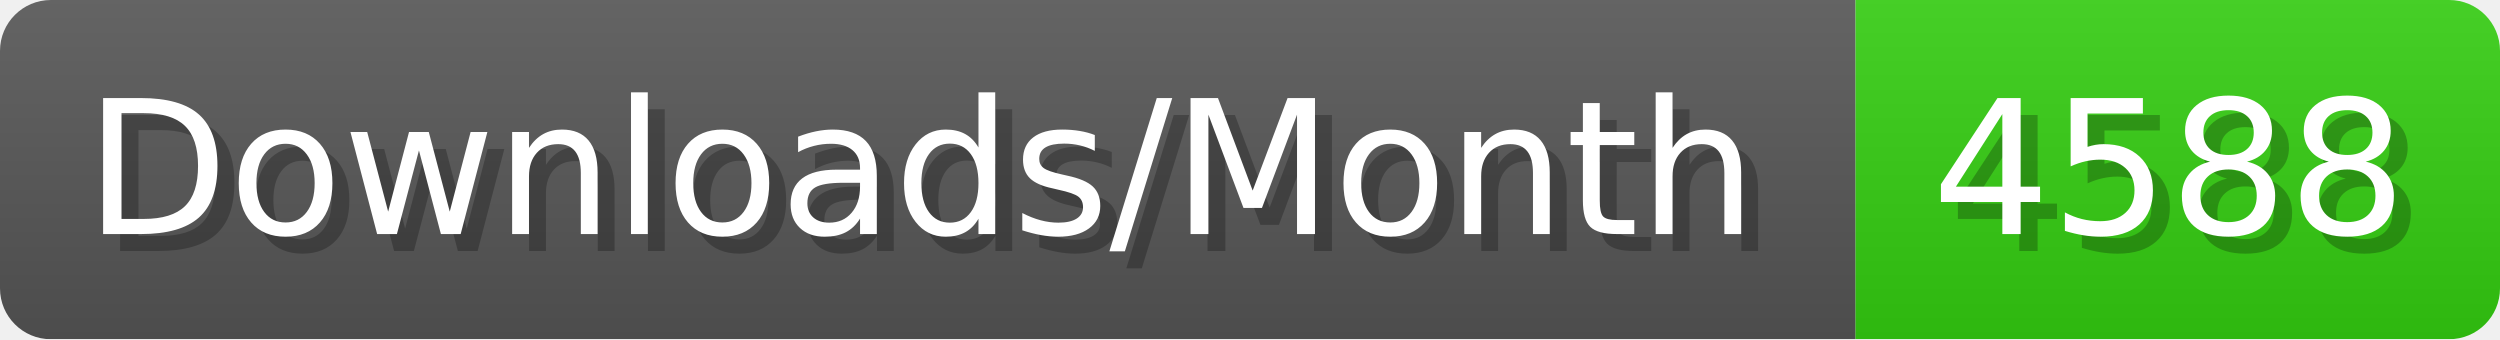
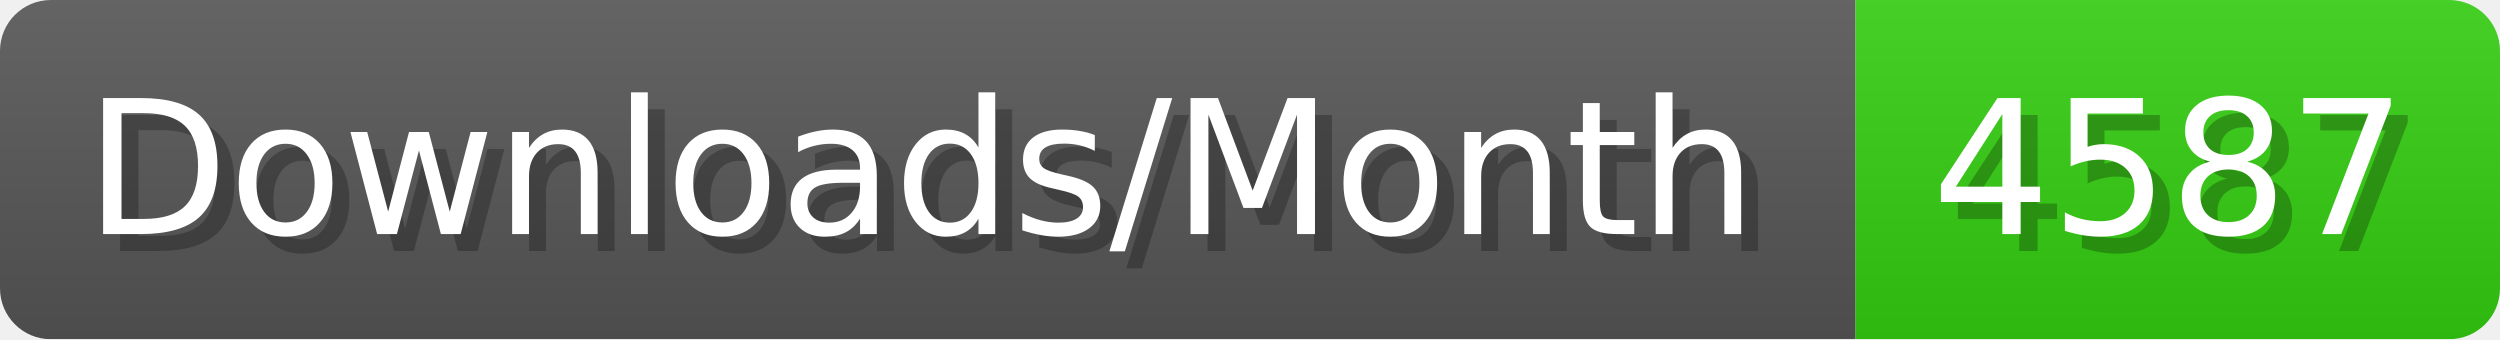
- <svg xmlns="http://www.w3.org/2000/svg" width="147.4" height="20" viewBox="0 0 1474 200" role="img" aria-label="Downloads/Month: 4588">
+ <svg xmlns="http://www.w3.org/2000/svg" width="147.4" height="20" viewBox="0 0 1474 200" role="img" aria-label="Downloads/Month: 4587">
  <linearGradient id="YlXUI" x2="0" y2="100%">
    <stop offset="0" stop-opacity=".1" stop-color="#EEE" />
    <stop offset="1" stop-opacity=".1" />
  </linearGradient>
  <mask id="JHhop">
    <rect width="1474" height="200" rx="30" fill="#FFF" />
  </mask>
  <g mask="url(#JHhop)">
    <rect width="1094" height="200" fill="#555" />
    <rect width="380" height="200" fill="#3C1" x="1094" />
    <rect width="1474" height="200" fill="url(#YlXUI)" />
  </g>
  <g aria-hidden="true" fill="#fff" text-anchor="start" font-family="Verdana,DejaVu Sans,sans-serif" font-size="110">
    <text x="60" y="148" textLength="994" fill="#000" opacity="0.25">Downloads/Month</text>
    <text x="50" y="138" textLength="994">Downloads/Month</text>
-     <text x="1149" y="148" textLength="280" fill="#000" opacity="0.25">4588</text>
-     <text x="1139" y="138" textLength="280">4588</text>
+     <text x="1149" y="148" textLength="280" fill="#000" opacity="0.25">4587</text>
+     <text x="1139" y="138" textLength="280">4587</text>
  </g>
</svg>
